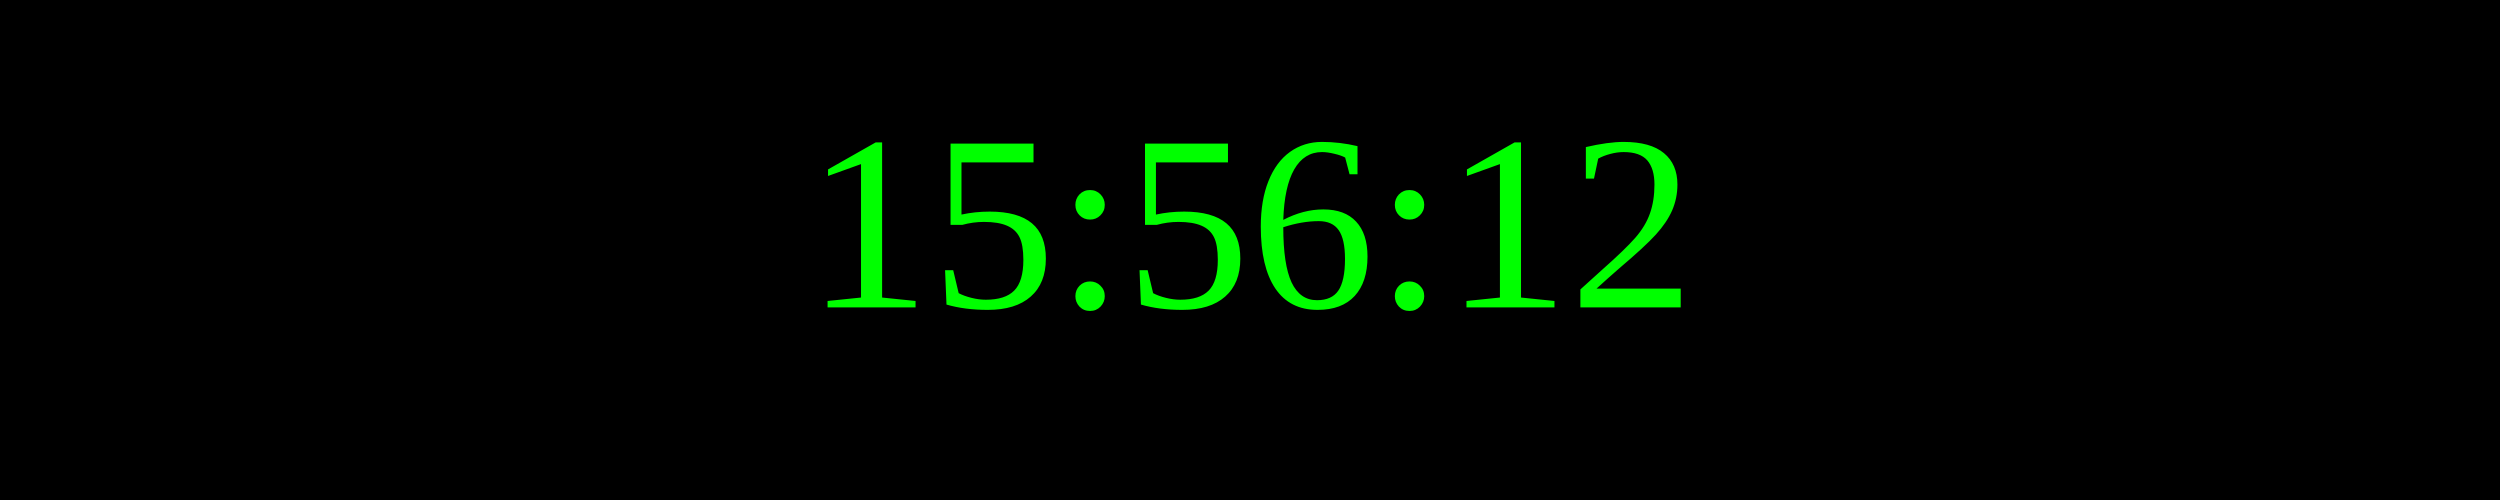
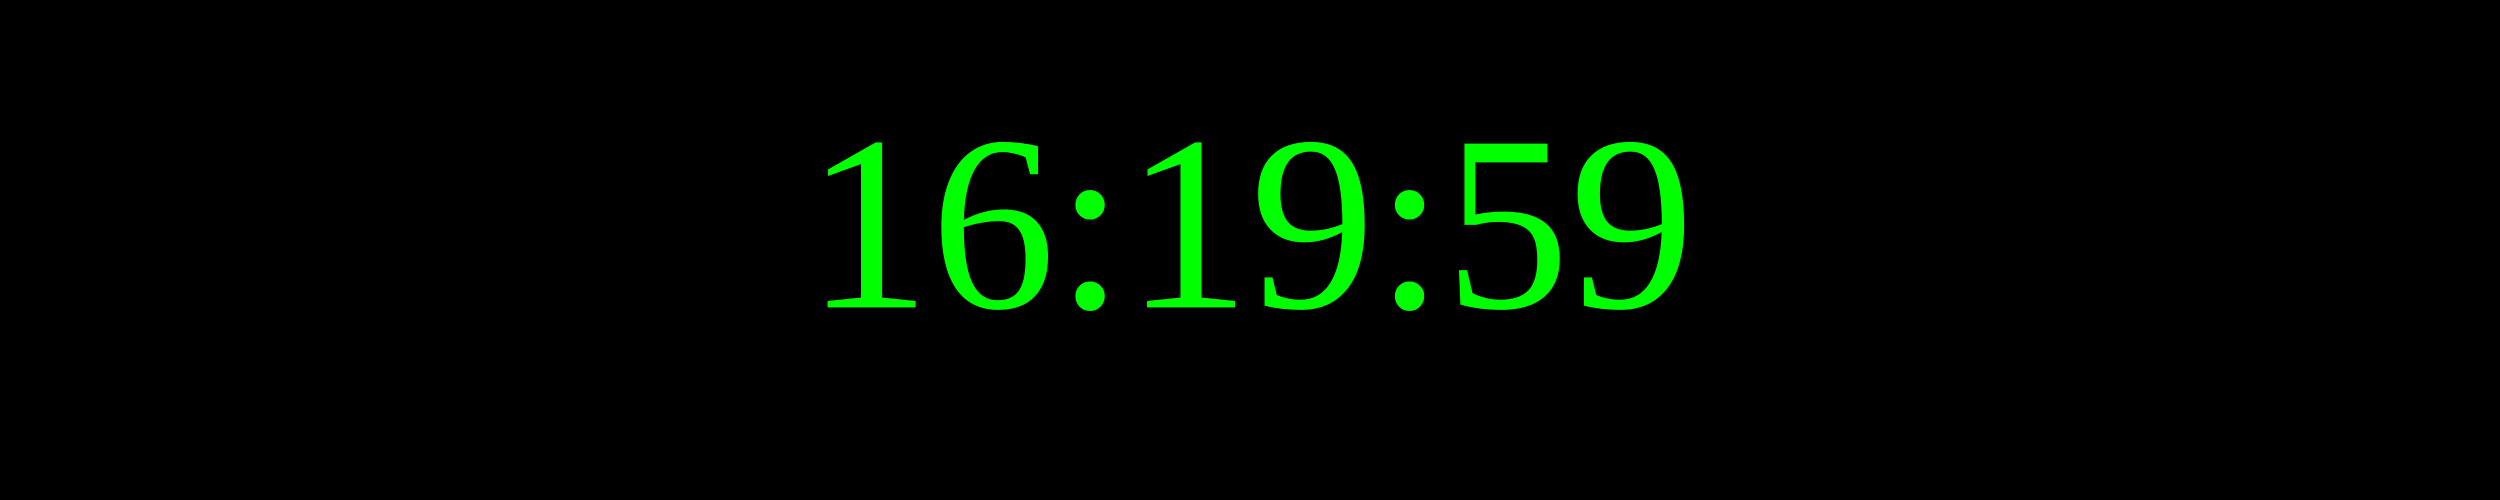
<svg xmlns="http://www.w3.org/2000/svg" width="250" height="50">
  <rect width="100%" height="100%" fill="black" />
  <text x="50%" y="50%" font-size="25" fill="lime" text-anchor="middle" dominant-baseline="middle">
- 15:56:12
+ 16:19:59
</text>
</svg>
